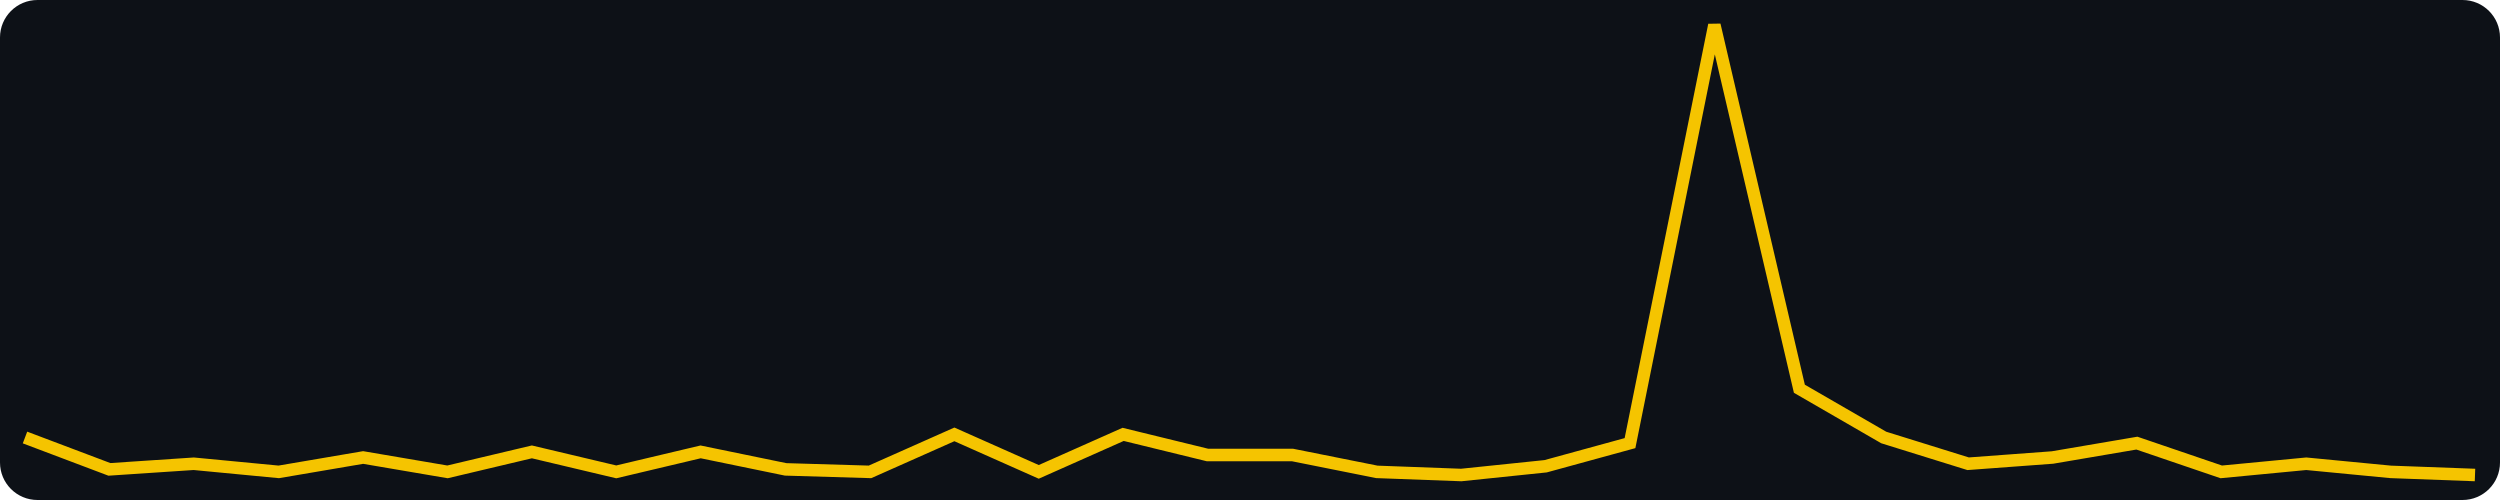
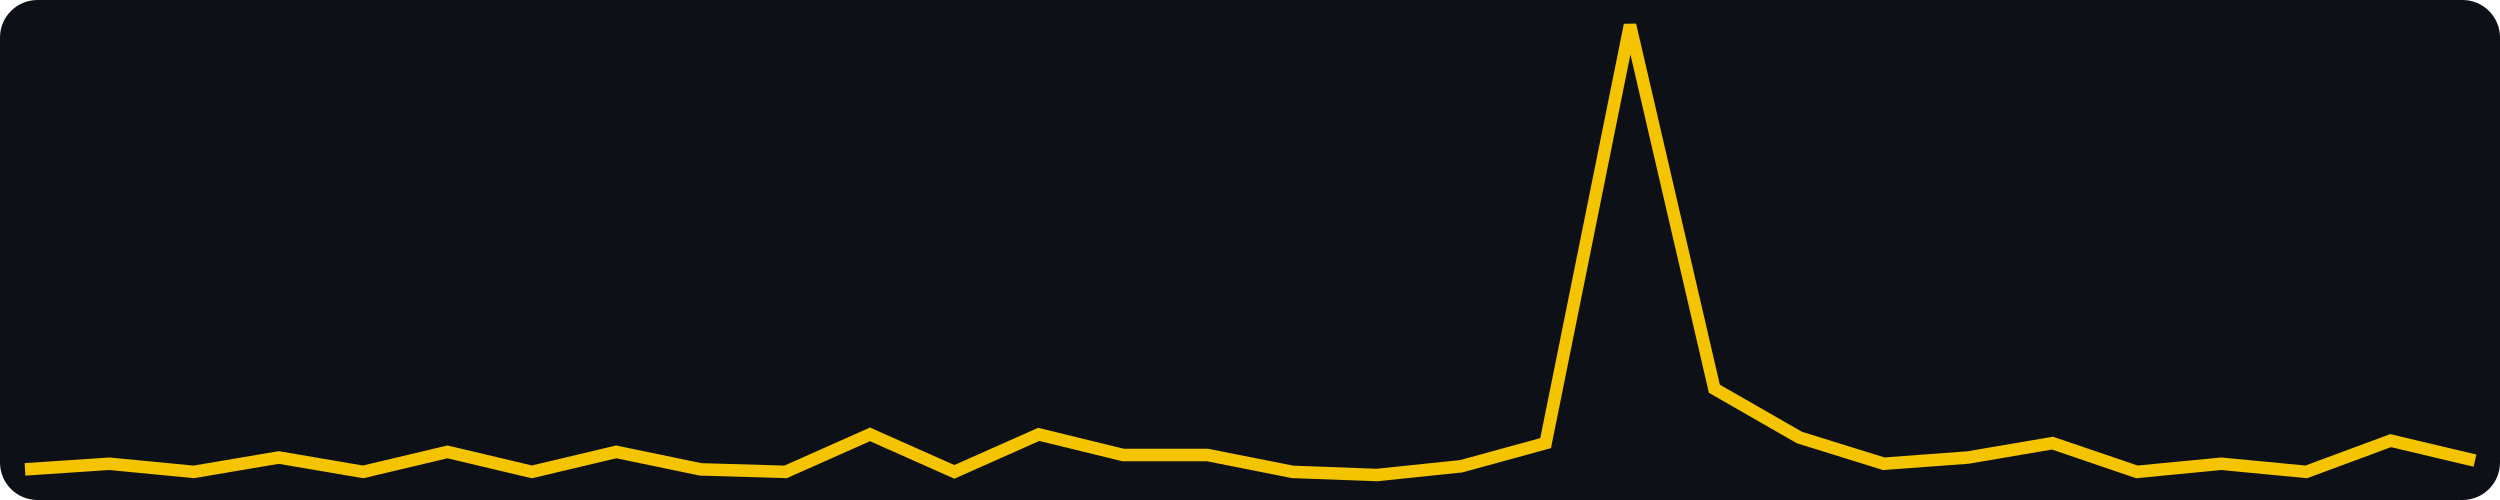
<svg xmlns="http://www.w3.org/2000/svg" width="400" height="80" viewBox="0 0 400 80" role="img" aria-label="views, last 30 days, max 156">
  <rect width="400" height="80" fill="#0d1117" rx="6" />
-   <polyline fill="none" stroke="#f5c400" stroke-width="2" points="4.0,70.0 17.5,75.1 31.0,74.2 44.6,75.5 58.1,73.2 71.6,75.5 85.1,72.3 98.6,75.5 112.1,72.3 125.7,75.1 139.2,75.5 152.7,69.5 166.2,75.5 179.7,69.5 193.2,72.8 206.8,72.8 220.3,75.5 233.8,76.0 247.3,74.6 260.8,70.9 274.3,4.0 287.9,62.2 301.4,70.0 314.9,74.2 328.4,73.2 341.9,70.9 355.4,75.5 369.0,74.2 382.5,75.5 396.0,76.0" />
+   <polyline fill="none" stroke="#f5c400" stroke-width="2" points="4.0,75.1 17.5,74.2 31.0,75.5 44.6,73.2 58.1,75.5 71.6,72.3 85.1,75.5 98.6,72.3 112.1,75.1 125.7,75.5 139.2,69.5 152.7,75.5 166.2,69.5 179.7,72.8 193.2,72.8 206.8,75.5 220.3,76.0 233.8,74.6 247.3,70.9 260.8,4.0 274.3,62.2 287.9,70.0 301.4,74.2 314.9,73.2 328.4,70.9 341.9,75.5 355.4,74.2 369.0,75.5 382.5,70.5 396.0,73.7" />
</svg>
